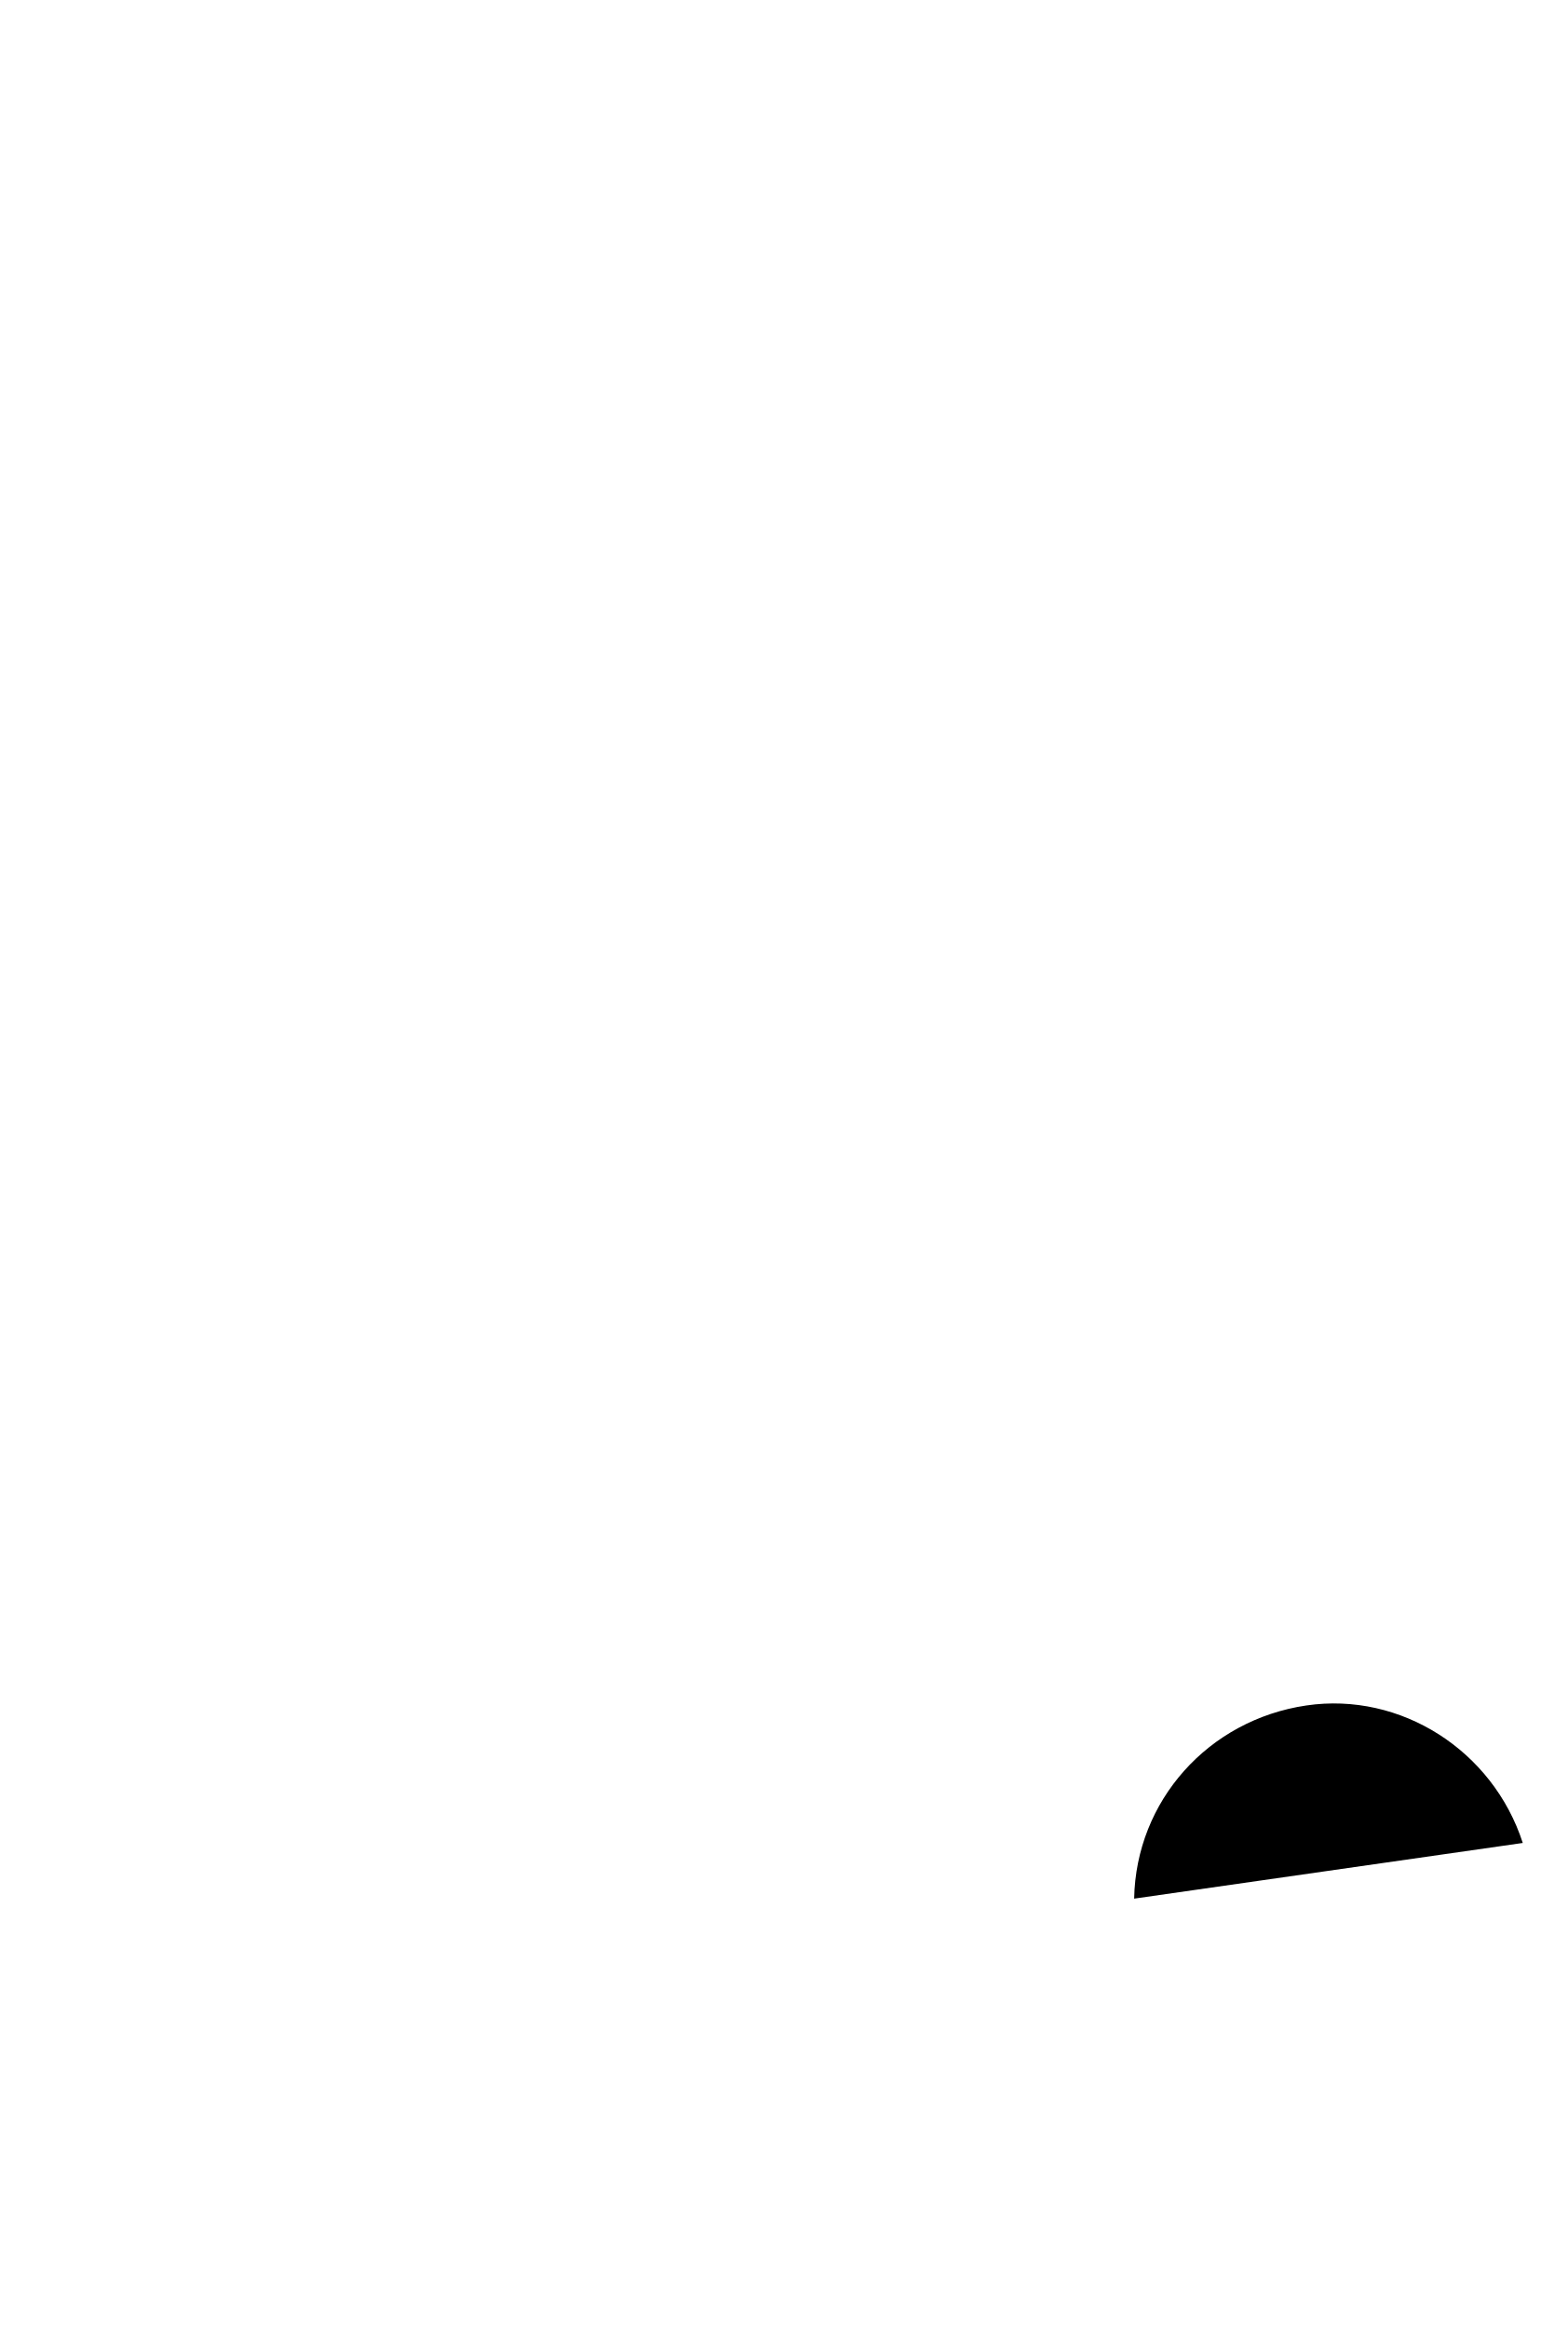
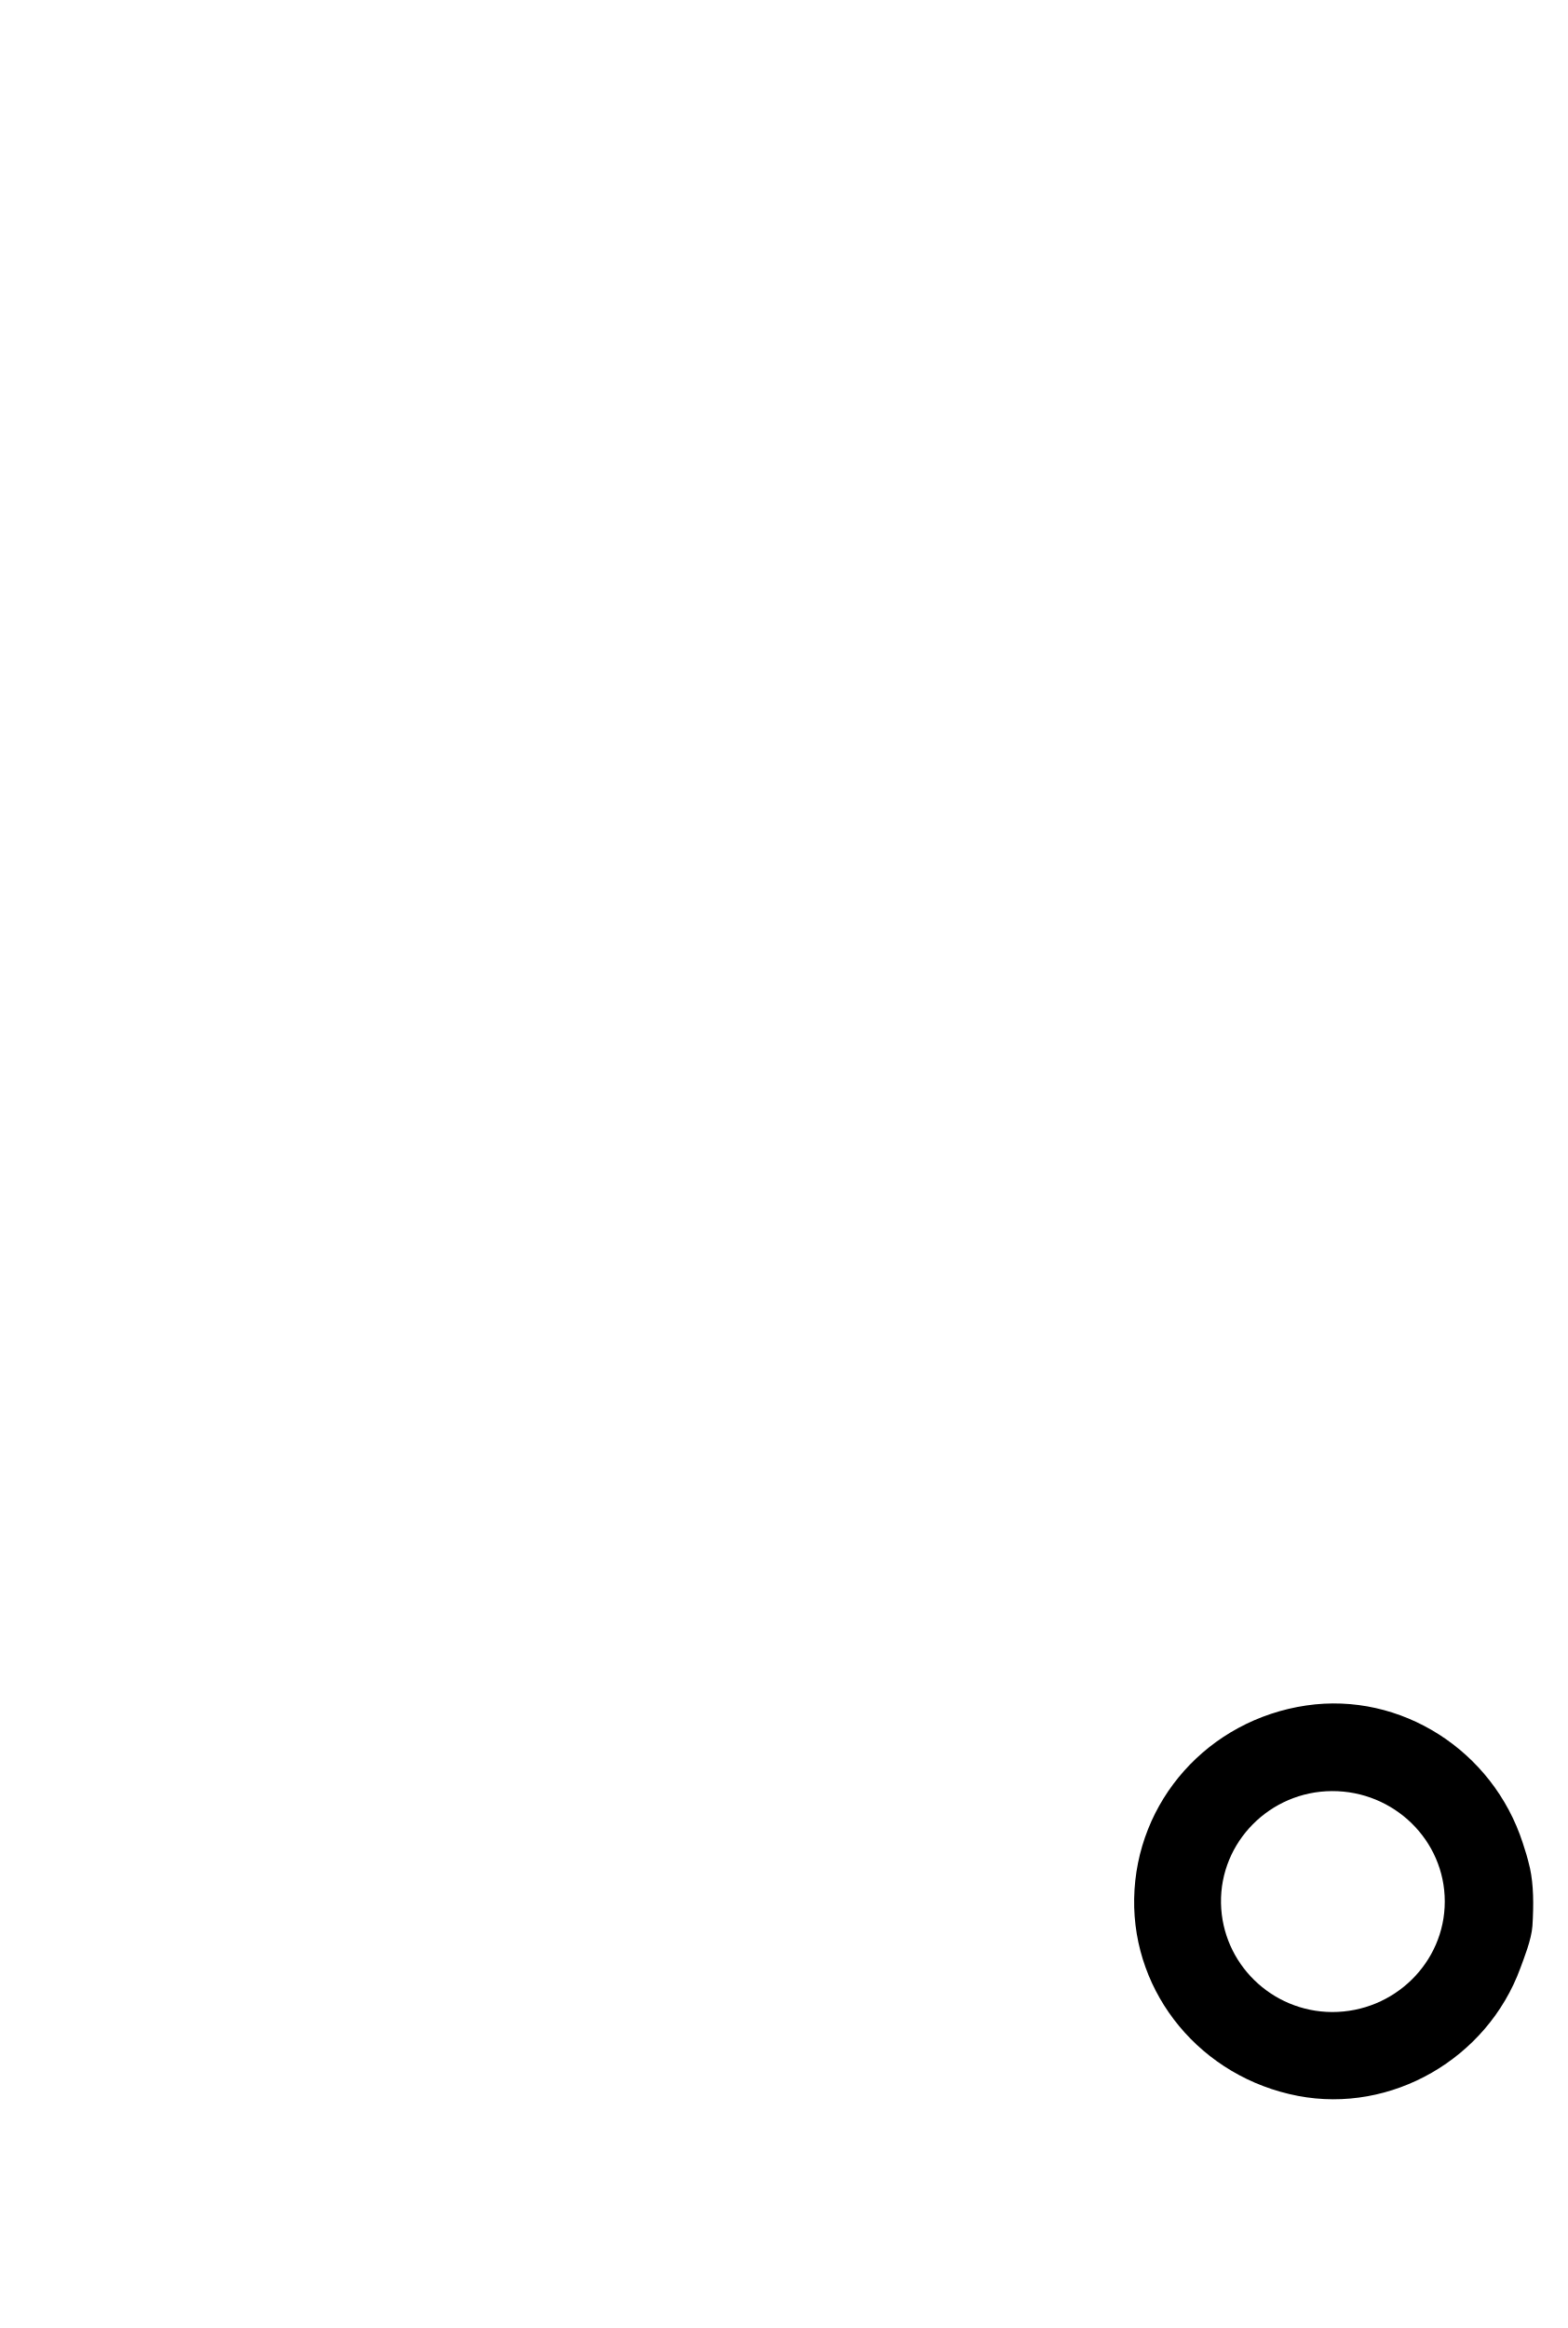
- <svg xmlns="http://www.w3.org/2000/svg" version="1.1" viewBox="0 0 1151.8 1710.1">
-   <path d="M1118.7,1353.8c-22-68-89.7-111.2-159-101c-72.1,10.6-125.2,70.2-126.5,141.9c-1.2" />
+ <svg xmlns="http://www.w3.org/2000/svg" version="1.1" viewBox="0 0 1151.8 1710.1" xml:space="preserve">
+   <path d="M1118.7,1353.8c-22-68-89.7-111.2-159-101c-72.1,10.6-125.2,70.2-126.5,141.9c-1.2,70.3,49.4,131.3,120.3,144.9   c68.7,13.2,139-27.3,163.4-93.8c2.4-6.7,8.2-20.8,8.9-31.1c1-16,0.8-30.3-1.8-42.3C1122,1363.7,1120.6,1359.8,1118.7,1353.8z    M978.6,1478c-44.5-0.2-80.8-35.8-81.6-80c-0.8-44.9,36-82.1,81.5-82.3c45.6-0.2,82.9,36.2,82.9,81.1   C1061.4,1441.6,1024.2,1478.1,978.6,1478z" />
</svg>
